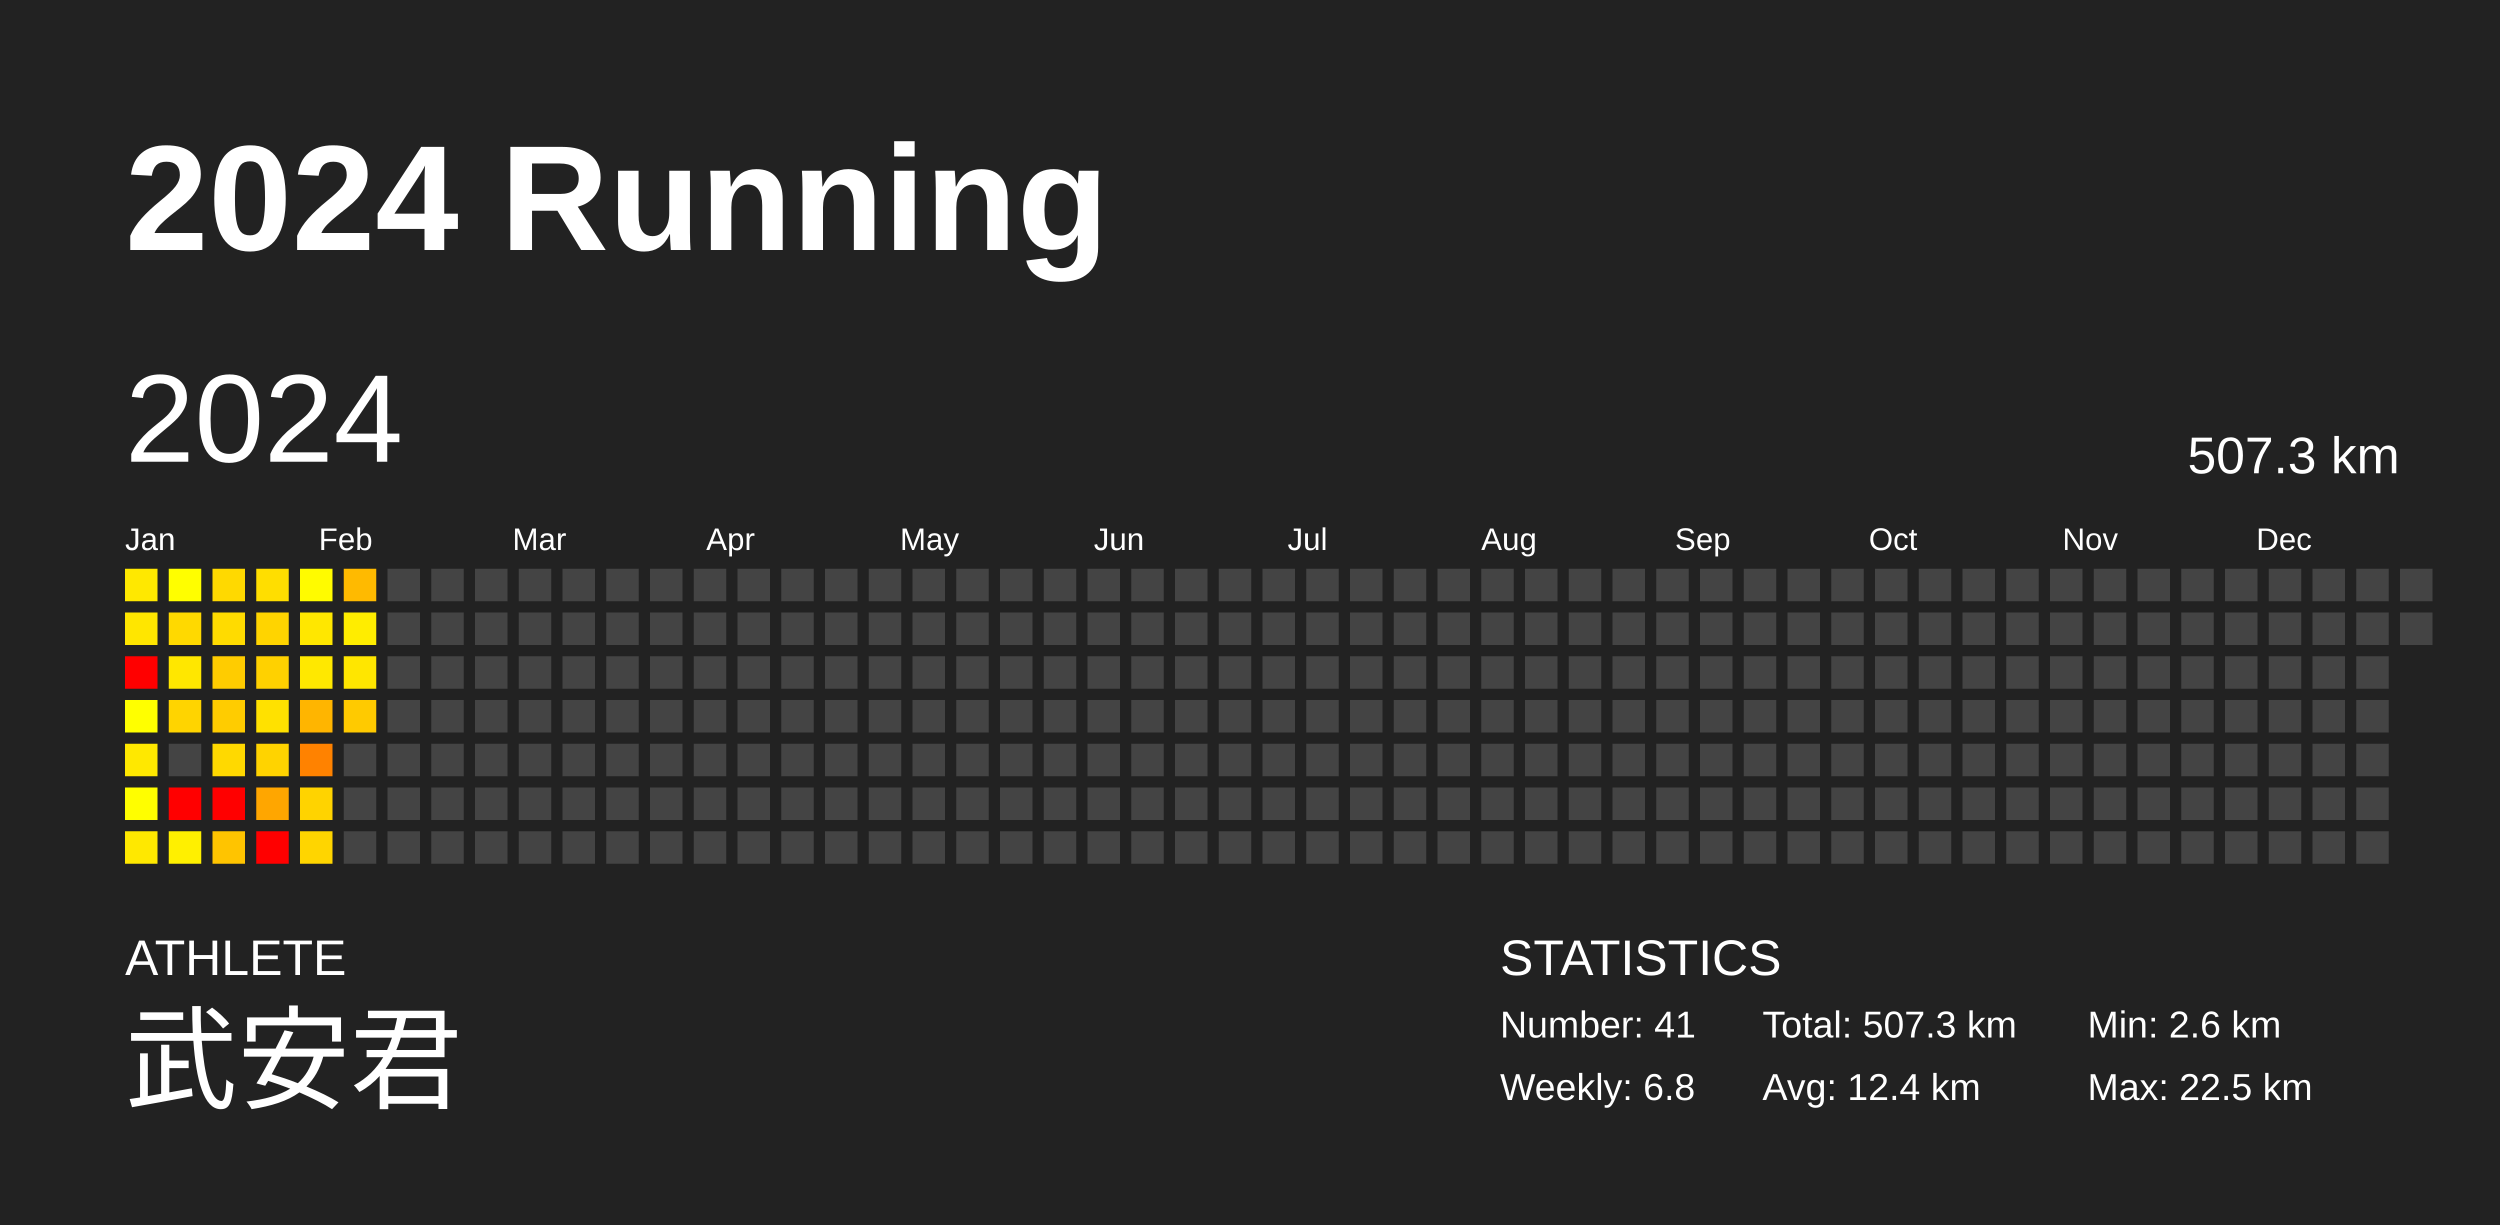
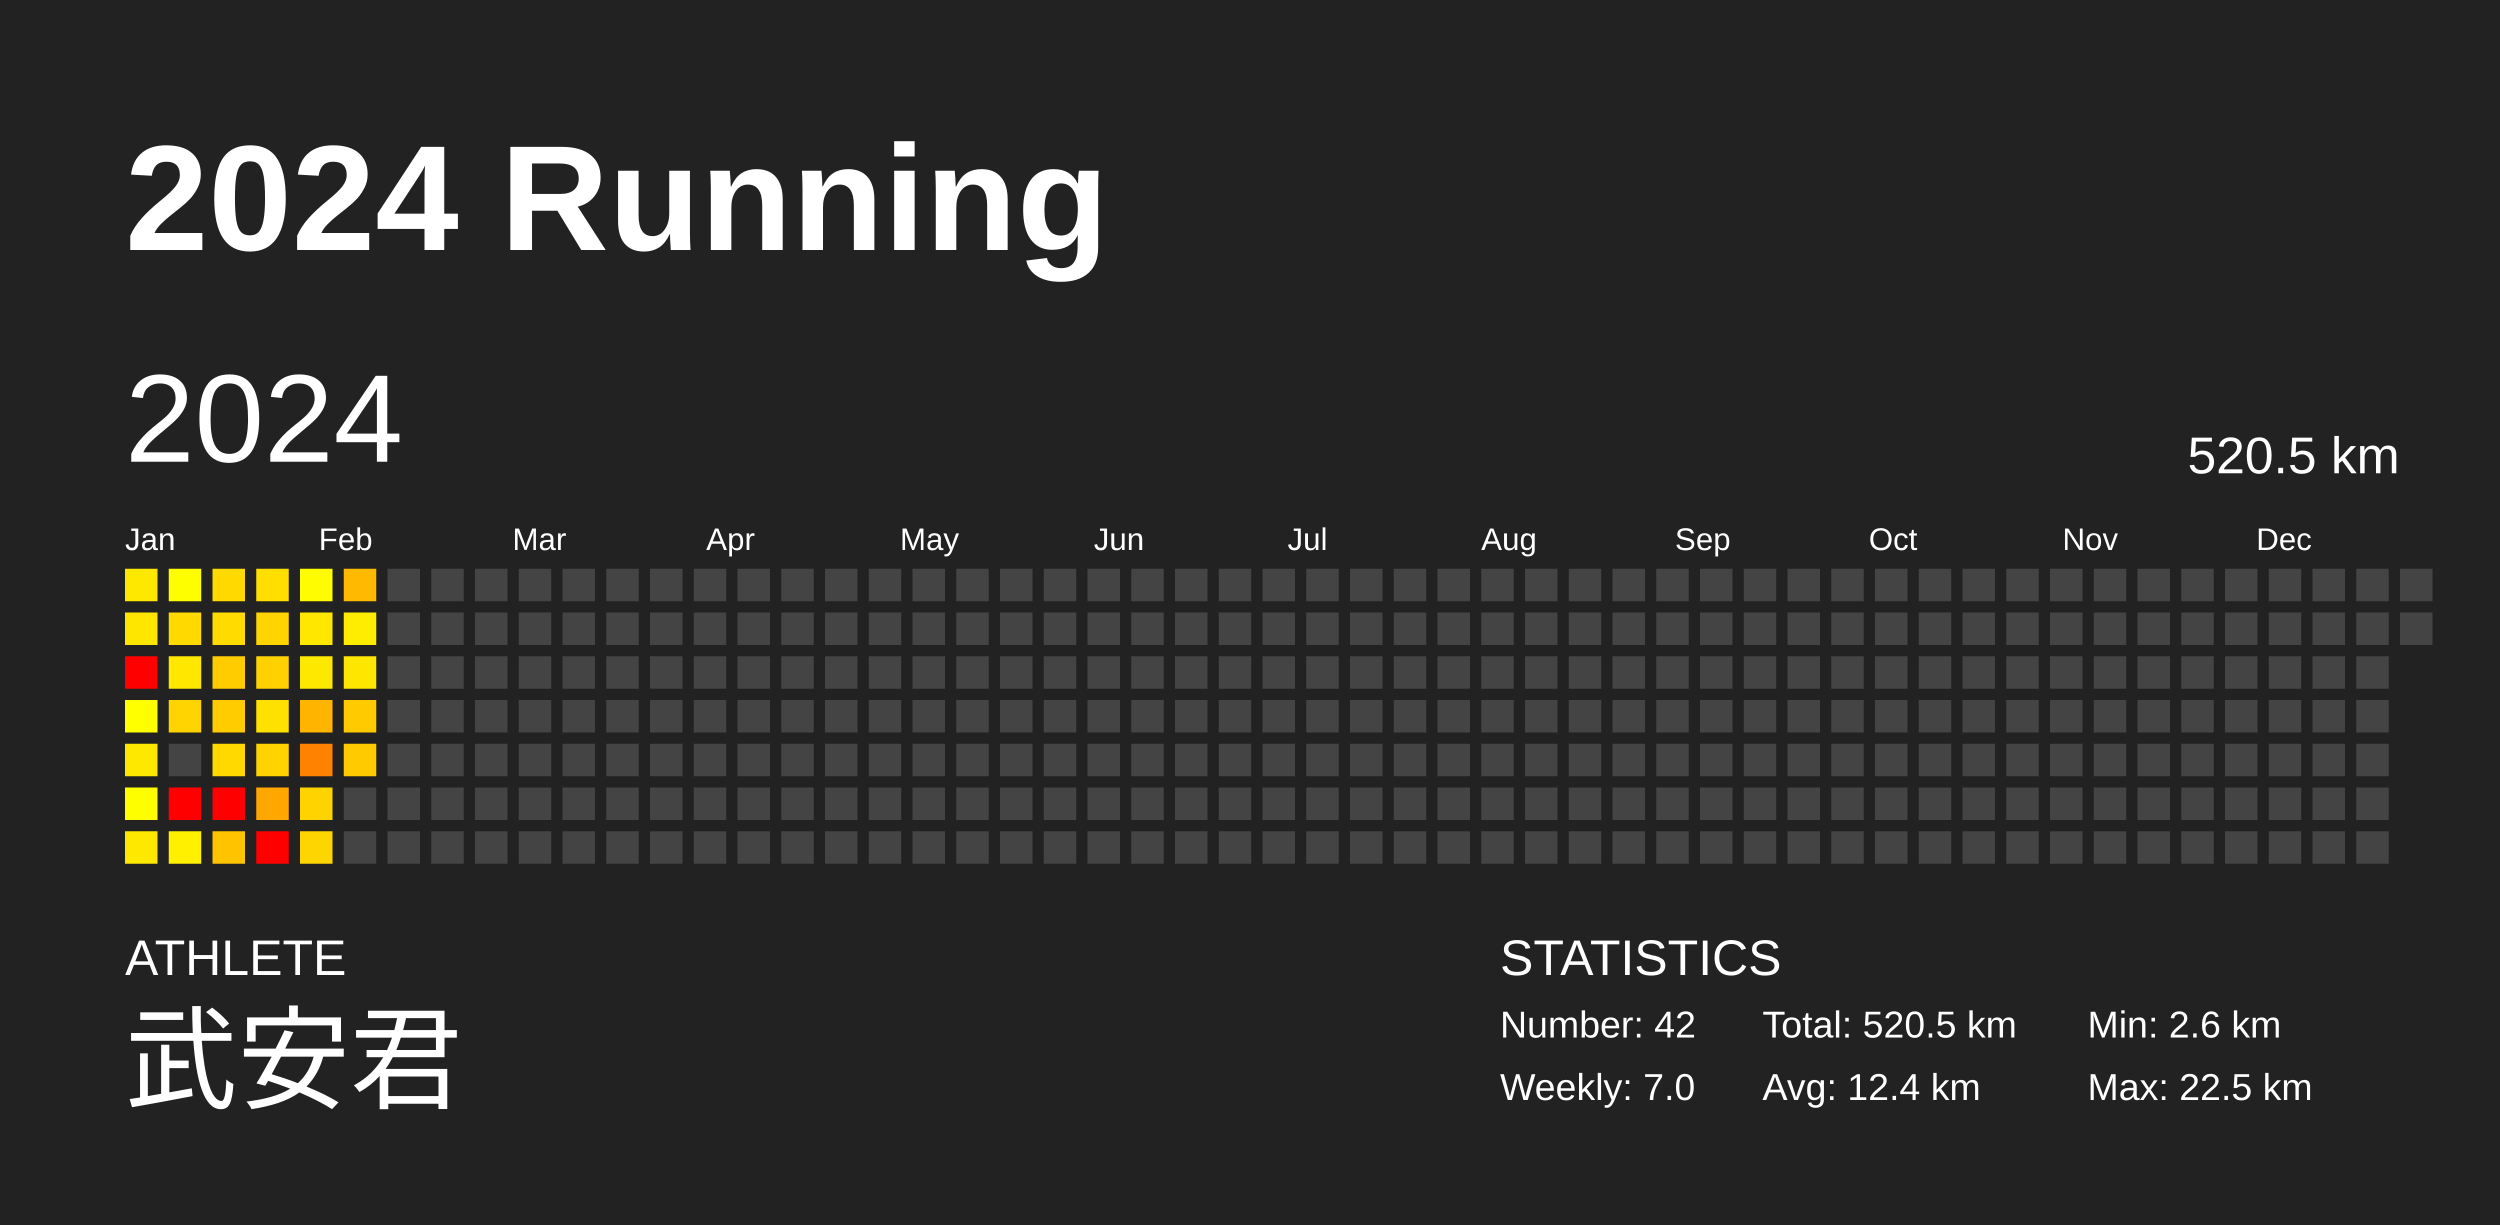
<svg xmlns="http://www.w3.org/2000/svg" baseProfile="full" height="98mm" version="1.1" viewBox="0,0,200,98" width="200mm">
  <defs />
  <rect fill="#222222" height="98" width="200" x="0" y="0" />
  <text fill="#FFFFFF" style="font-size:12px; font-family:Arial; font-weight:bold;" x="10" y="20">2024 Running</text>
  <text fill="#FFFFFF" style="font-size:4px; font-family:Arial" x="10" y="78">ATHLETE</text>
  <text fill="#FFFFFF" style="font-size:9px; font-family:Arial" x="10" y="88">武安君</text>
  <text fill="#FFFFFF" style="font-size:4px; font-family:Arial" x="120" y="78">STATISTICS</text>
-   <text fill="#FFFFFF" style="font-size:3px; font-family:Arial" x="120" y="83">Number: 41</text>
-   <text fill="#FFFFFF" style="font-size:3px; font-family:Arial" x="120" y="88">Weekly: 6.8</text>
-   <text fill="#FFFFFF" style="font-size:3px; font-family:Arial" x="141" y="83">Total: 507.3 km</text>
+   <text fill="#FFFFFF" style="font-size:3px; font-family:Arial" x="120" y="83">Number: 42</text>
+   <text fill="#FFFFFF" style="font-size:3px; font-family:Arial" x="120" y="88">Weekly: 7.0</text>
+   <text fill="#FFFFFF" style="font-size:3px; font-family:Arial" x="141" y="83">Total: 520.5 km</text>
  <text fill="#FFFFFF" style="font-size:3px; font-family:Arial" x="141" y="88">Avg: 12.4 km</text>
  <text fill="#FFFFFF" style="font-size:3px; font-family:Arial" x="167" y="83">Min: 2.6 km</text>
  <text fill="#FFFFFF" style="font-size:3px; font-family:Arial" x="167" y="88">Max: 22.5 km</text>
  <text dominant-baseline="hanging" fill="#FFFFFF" style="font-size:10.0px; font-family:Arial;" x="10" y="30">2024</text>
-   <text dominant-baseline="hanging" fill="#FFFFFF" style="font-size:4.125px; font-family:Arial;" x="175" y="35">507.3 km</text>
+   <text dominant-baseline="hanging" fill="#FFFFFF" style="font-size:4.125px; font-family:Arial;" x="175" y="35">520.5 km</text>
  <text fill="#FFFFFF" style="font-size:2.5px; font-family:Arial" x="10.0" y="44">Jan</text>
  <text fill="#FFFFFF" style="font-size:2.5px; font-family:Arial" x="25.5" y="44">Feb</text>
  <text fill="#FFFFFF" style="font-size:2.5px; font-family:Arial" x="41.0" y="44">Mar</text>
  <text fill="#FFFFFF" style="font-size:2.5px; font-family:Arial" x="56.5" y="44">Apr</text>
  <text fill="#FFFFFF" style="font-size:2.5px; font-family:Arial" x="72.0" y="44">May</text>
  <text fill="#FFFFFF" style="font-size:2.5px; font-family:Arial" x="87.5" y="44">Jun</text>
  <text fill="#FFFFFF" style="font-size:2.5px; font-family:Arial" x="103.0" y="44">Jul</text>
  <text fill="#FFFFFF" style="font-size:2.5px; font-family:Arial" x="118.5" y="44">Aug</text>
  <text fill="#FFFFFF" style="font-size:2.5px; font-family:Arial" x="134.0" y="44">Sep</text>
  <text fill="#FFFFFF" style="font-size:2.5px; font-family:Arial" x="149.5" y="44">Oct</text>
  <text fill="#FFFFFF" style="font-size:2.5px; font-family:Arial" x="165.0" y="44">Nov</text>
  <text fill="#FFFFFF" style="font-size:2.5px; font-family:Arial" x="180.5" y="44">Dec</text>
  <rect fill="#ffe800" height="2.6" width="2.6" x="10.0" y="45.5" />
  <rect fill="#ffe600" height="2.6" width="2.6" x="10.0" y="49.0" />
  <rect fill="red" height="2.6" width="2.6" x="10.0" y="52.5" />
  <rect fill="#ffff00" height="2.6" width="2.6" x="10.0" y="56.0" />
  <rect fill="#ffe800" height="2.6" width="2.6" x="10.0" y="59.5" />
  <rect fill="#fffe00" height="2.6" width="2.6" x="10.0" y="63.0" />
  <rect fill="#ffe800" height="2.6" width="2.6" x="10.0" y="66.5" />
  <rect fill="#fffe00" height="2.6" width="2.6" x="13.5" y="45.5" />
  <rect fill="#ffd900" height="2.6" width="2.6" x="13.5" y="49.0" />
  <rect fill="#ffe700" height="2.6" width="2.6" x="13.5" y="52.5" />
  <rect fill="#ffd400" height="2.6" width="2.6" x="13.5" y="56.0" />
  <rect fill="#444444" height="2.6" width="2.6" x="13.5" y="59.5" />
  <rect fill="red" height="2.6" width="2.6" x="13.5" y="63.0" />
  <rect fill="#fff000" height="2.6" width="2.6" x="13.5" y="66.5" />
  <rect fill="#ffd900" height="2.6" width="2.6" x="17.0" y="45.5" />
  <rect fill="#ffdb00" height="2.6" width="2.6" x="17.0" y="49.0" />
  <rect fill="#ffcc00" height="2.6" width="2.6" x="17.0" y="52.5" />
  <rect fill="#ffcc00" height="2.6" width="2.6" x="17.0" y="56.0" />
  <rect fill="#ffd900" height="2.6" width="2.6" x="17.0" y="59.5" />
  <rect fill="red" height="2.6" width="2.6" x="17.0" y="63.0" />
  <rect fill="#ffc400" height="2.6" width="2.6" x="17.0" y="66.5" />
  <rect fill="#ffde00" height="2.6" width="2.6" x="20.5" y="45.5" />
  <rect fill="#ffd400" height="2.6" width="2.6" x="20.5" y="49.0" />
  <rect fill="#ffd100" height="2.6" width="2.6" x="20.5" y="52.5" />
  <rect fill="#ffe100" height="2.6" width="2.6" x="20.5" y="56.0" />
  <rect fill="#ffd300" height="2.6" width="2.6" x="20.5" y="59.5" />
  <rect fill="#ffa600" height="2.6" width="2.6" x="20.5" y="63.0" />
  <rect fill="red" height="2.6" width="2.6" x="20.5" y="66.5" />
  <rect fill="#fffb00" height="2.6" width="2.6" x="24.0" y="45.5" />
  <rect fill="#ffe700" height="2.6" width="2.6" x="24.0" y="49.0" />
  <rect fill="#ffe800" height="2.6" width="2.6" x="24.0" y="52.5" />
  <rect fill="#ffb500" height="2.6" width="2.6" x="24.0" y="56.0" />
  <rect fill="#ff8200" height="2.6" width="2.6" x="24.0" y="59.5" />
  <rect fill="#ffd300" height="2.6" width="2.6" x="24.0" y="63.0" />
  <rect fill="#ffd500" height="2.6" width="2.6" x="24.0" y="66.5" />
  <rect fill="#ffba00" height="2.6" width="2.6" x="27.5" y="45.5" />
  <rect fill="#ffed00" height="2.6" width="2.6" x="27.5" y="49.0" />
  <rect fill="#ffe600" height="2.6" width="2.6" x="27.5" y="52.5" />
  <rect fill="#ffca00" height="2.6" width="2.6" x="27.5" y="56.0" />
-   <rect fill="#444444" height="2.6" width="2.6" x="27.5" y="59.5" />
+   <rect fill="#ffca00" height="2.6" width="2.6" x="27.5" y="59.5" />
  <rect fill="#444444" height="2.6" width="2.6" x="27.5" y="63.0" />
  <rect fill="#444444" height="2.6" width="2.6" x="27.5" y="66.5" />
  <rect fill="#444444" height="2.6" width="2.6" x="31.0" y="45.5" />
  <rect fill="#444444" height="2.6" width="2.6" x="31.0" y="49.0" />
  <rect fill="#444444" height="2.6" width="2.6" x="31.0" y="52.5" />
  <rect fill="#444444" height="2.6" width="2.6" x="31.0" y="56.0" />
  <rect fill="#444444" height="2.6" width="2.6" x="31.0" y="59.5" />
  <rect fill="#444444" height="2.6" width="2.6" x="31.0" y="63.0" />
  <rect fill="#444444" height="2.6" width="2.6" x="31.0" y="66.5" />
  <rect fill="#444444" height="2.6" width="2.6" x="34.5" y="45.5" />
  <rect fill="#444444" height="2.6" width="2.6" x="34.5" y="49.0" />
  <rect fill="#444444" height="2.6" width="2.6" x="34.5" y="52.5" />
  <rect fill="#444444" height="2.6" width="2.6" x="34.5" y="56.0" />
  <rect fill="#444444" height="2.6" width="2.6" x="34.5" y="59.5" />
  <rect fill="#444444" height="2.6" width="2.6" x="34.5" y="63.0" />
  <rect fill="#444444" height="2.6" width="2.6" x="34.5" y="66.5" />
  <rect fill="#444444" height="2.6" width="2.6" x="38.0" y="45.5" />
  <rect fill="#444444" height="2.6" width="2.6" x="38.0" y="49.0" />
  <rect fill="#444444" height="2.6" width="2.6" x="38.0" y="52.5" />
  <rect fill="#444444" height="2.6" width="2.6" x="38.0" y="56.0" />
  <rect fill="#444444" height="2.6" width="2.6" x="38.0" y="59.5" />
  <rect fill="#444444" height="2.6" width="2.6" x="38.0" y="63.0" />
  <rect fill="#444444" height="2.6" width="2.6" x="38.0" y="66.5" />
  <rect fill="#444444" height="2.6" width="2.6" x="41.5" y="45.5" />
  <rect fill="#444444" height="2.6" width="2.6" x="41.5" y="49.0" />
  <rect fill="#444444" height="2.6" width="2.6" x="41.5" y="52.5" />
  <rect fill="#444444" height="2.6" width="2.6" x="41.5" y="56.0" />
  <rect fill="#444444" height="2.6" width="2.6" x="41.5" y="59.5" />
  <rect fill="#444444" height="2.6" width="2.6" x="41.5" y="63.0" />
  <rect fill="#444444" height="2.6" width="2.6" x="41.5" y="66.5" />
  <rect fill="#444444" height="2.6" width="2.6" x="45.0" y="45.5" />
  <rect fill="#444444" height="2.6" width="2.6" x="45.0" y="49.0" />
  <rect fill="#444444" height="2.6" width="2.6" x="45.0" y="52.5" />
  <rect fill="#444444" height="2.6" width="2.6" x="45.0" y="56.0" />
  <rect fill="#444444" height="2.6" width="2.6" x="45.0" y="59.5" />
  <rect fill="#444444" height="2.6" width="2.6" x="45.0" y="63.0" />
  <rect fill="#444444" height="2.6" width="2.6" x="45.0" y="66.5" />
  <rect fill="#444444" height="2.6" width="2.6" x="48.5" y="45.5" />
  <rect fill="#444444" height="2.6" width="2.6" x="48.5" y="49.0" />
  <rect fill="#444444" height="2.6" width="2.6" x="48.5" y="52.5" />
  <rect fill="#444444" height="2.6" width="2.6" x="48.5" y="56.0" />
  <rect fill="#444444" height="2.6" width="2.6" x="48.5" y="59.5" />
  <rect fill="#444444" height="2.6" width="2.6" x="48.5" y="63.0" />
  <rect fill="#444444" height="2.6" width="2.6" x="48.5" y="66.5" />
  <rect fill="#444444" height="2.6" width="2.6" x="52.0" y="45.5" />
  <rect fill="#444444" height="2.6" width="2.6" x="52.0" y="49.0" />
  <rect fill="#444444" height="2.6" width="2.6" x="52.0" y="52.5" />
  <rect fill="#444444" height="2.6" width="2.6" x="52.0" y="56.0" />
  <rect fill="#444444" height="2.6" width="2.6" x="52.0" y="59.5" />
  <rect fill="#444444" height="2.6" width="2.6" x="52.0" y="63.0" />
  <rect fill="#444444" height="2.6" width="2.6" x="52.0" y="66.5" />
  <rect fill="#444444" height="2.6" width="2.6" x="55.5" y="45.5" />
  <rect fill="#444444" height="2.6" width="2.6" x="55.5" y="49.0" />
  <rect fill="#444444" height="2.6" width="2.6" x="55.5" y="52.5" />
  <rect fill="#444444" height="2.6" width="2.6" x="55.5" y="56.0" />
  <rect fill="#444444" height="2.6" width="2.6" x="55.5" y="59.5" />
  <rect fill="#444444" height="2.6" width="2.6" x="55.5" y="63.0" />
  <rect fill="#444444" height="2.6" width="2.6" x="55.5" y="66.5" />
  <rect fill="#444444" height="2.6" width="2.6" x="59.0" y="45.5" />
  <rect fill="#444444" height="2.6" width="2.6" x="59.0" y="49.0" />
  <rect fill="#444444" height="2.6" width="2.6" x="59.0" y="52.5" />
  <rect fill="#444444" height="2.6" width="2.6" x="59.0" y="56.0" />
  <rect fill="#444444" height="2.6" width="2.6" x="59.0" y="59.5" />
  <rect fill="#444444" height="2.6" width="2.6" x="59.0" y="63.0" />
  <rect fill="#444444" height="2.6" width="2.6" x="59.0" y="66.5" />
  <rect fill="#444444" height="2.6" width="2.6" x="62.5" y="45.5" />
  <rect fill="#444444" height="2.6" width="2.6" x="62.5" y="49.0" />
  <rect fill="#444444" height="2.6" width="2.6" x="62.5" y="52.5" />
  <rect fill="#444444" height="2.6" width="2.6" x="62.5" y="56.0" />
  <rect fill="#444444" height="2.6" width="2.6" x="62.5" y="59.5" />
  <rect fill="#444444" height="2.6" width="2.6" x="62.5" y="63.0" />
  <rect fill="#444444" height="2.6" width="2.6" x="62.5" y="66.5" />
  <rect fill="#444444" height="2.6" width="2.6" x="66.0" y="45.5" />
  <rect fill="#444444" height="2.6" width="2.6" x="66.0" y="49.0" />
  <rect fill="#444444" height="2.6" width="2.6" x="66.0" y="52.5" />
  <rect fill="#444444" height="2.6" width="2.6" x="66.0" y="56.0" />
  <rect fill="#444444" height="2.6" width="2.6" x="66.0" y="59.5" />
  <rect fill="#444444" height="2.6" width="2.6" x="66.0" y="63.0" />
  <rect fill="#444444" height="2.6" width="2.6" x="66.0" y="66.5" />
  <rect fill="#444444" height="2.6" width="2.6" x="69.5" y="45.5" />
  <rect fill="#444444" height="2.6" width="2.6" x="69.5" y="49.0" />
  <rect fill="#444444" height="2.6" width="2.6" x="69.5" y="52.5" />
  <rect fill="#444444" height="2.6" width="2.6" x="69.5" y="56.0" />
  <rect fill="#444444" height="2.6" width="2.6" x="69.5" y="59.5" />
  <rect fill="#444444" height="2.6" width="2.6" x="69.5" y="63.0" />
  <rect fill="#444444" height="2.6" width="2.6" x="69.5" y="66.5" />
  <rect fill="#444444" height="2.6" width="2.6" x="73.0" y="45.5" />
  <rect fill="#444444" height="2.6" width="2.6" x="73.0" y="49.0" />
  <rect fill="#444444" height="2.6" width="2.6" x="73.0" y="52.5" />
  <rect fill="#444444" height="2.6" width="2.6" x="73.0" y="56.0" />
  <rect fill="#444444" height="2.6" width="2.6" x="73.0" y="59.5" />
  <rect fill="#444444" height="2.6" width="2.6" x="73.0" y="63.0" />
  <rect fill="#444444" height="2.6" width="2.6" x="73.0" y="66.5" />
  <rect fill="#444444" height="2.6" width="2.6" x="76.5" y="45.5" />
  <rect fill="#444444" height="2.6" width="2.6" x="76.5" y="49.0" />
  <rect fill="#444444" height="2.6" width="2.6" x="76.5" y="52.5" />
  <rect fill="#444444" height="2.6" width="2.6" x="76.5" y="56.0" />
  <rect fill="#444444" height="2.6" width="2.6" x="76.5" y="59.5" />
  <rect fill="#444444" height="2.6" width="2.6" x="76.5" y="63.0" />
  <rect fill="#444444" height="2.6" width="2.6" x="76.5" y="66.5" />
  <rect fill="#444444" height="2.6" width="2.6" x="80.0" y="45.5" />
  <rect fill="#444444" height="2.6" width="2.6" x="80.0" y="49.0" />
  <rect fill="#444444" height="2.6" width="2.6" x="80.0" y="52.5" />
  <rect fill="#444444" height="2.6" width="2.6" x="80.0" y="56.0" />
  <rect fill="#444444" height="2.6" width="2.6" x="80.0" y="59.5" />
  <rect fill="#444444" height="2.6" width="2.6" x="80.0" y="63.0" />
  <rect fill="#444444" height="2.6" width="2.6" x="80.0" y="66.5" />
  <rect fill="#444444" height="2.6" width="2.6" x="83.5" y="45.5" />
  <rect fill="#444444" height="2.6" width="2.6" x="83.5" y="49.0" />
  <rect fill="#444444" height="2.6" width="2.6" x="83.5" y="52.5" />
  <rect fill="#444444" height="2.6" width="2.6" x="83.5" y="56.0" />
  <rect fill="#444444" height="2.6" width="2.6" x="83.5" y="59.5" />
  <rect fill="#444444" height="2.6" width="2.6" x="83.5" y="63.0" />
  <rect fill="#444444" height="2.6" width="2.6" x="83.5" y="66.5" />
  <rect fill="#444444" height="2.6" width="2.6" x="87.0" y="45.5" />
  <rect fill="#444444" height="2.6" width="2.6" x="87.0" y="49.0" />
  <rect fill="#444444" height="2.6" width="2.6" x="87.0" y="52.5" />
  <rect fill="#444444" height="2.6" width="2.6" x="87.0" y="56.0" />
  <rect fill="#444444" height="2.6" width="2.6" x="87.0" y="59.5" />
  <rect fill="#444444" height="2.6" width="2.6" x="87.0" y="63.0" />
  <rect fill="#444444" height="2.6" width="2.6" x="87.0" y="66.5" />
  <rect fill="#444444" height="2.6" width="2.6" x="90.5" y="45.5" />
  <rect fill="#444444" height="2.6" width="2.6" x="90.5" y="49.0" />
  <rect fill="#444444" height="2.6" width="2.6" x="90.5" y="52.5" />
  <rect fill="#444444" height="2.6" width="2.6" x="90.5" y="56.0" />
  <rect fill="#444444" height="2.6" width="2.6" x="90.5" y="59.5" />
  <rect fill="#444444" height="2.6" width="2.6" x="90.5" y="63.0" />
  <rect fill="#444444" height="2.6" width="2.6" x="90.5" y="66.5" />
  <rect fill="#444444" height="2.6" width="2.6" x="94.0" y="45.5" />
  <rect fill="#444444" height="2.6" width="2.6" x="94.0" y="49.0" />
  <rect fill="#444444" height="2.6" width="2.6" x="94.0" y="52.5" />
  <rect fill="#444444" height="2.6" width="2.6" x="94.0" y="56.0" />
  <rect fill="#444444" height="2.6" width="2.6" x="94.0" y="59.5" />
  <rect fill="#444444" height="2.6" width="2.6" x="94.0" y="63.0" />
  <rect fill="#444444" height="2.6" width="2.6" x="94.0" y="66.5" />
  <rect fill="#444444" height="2.6" width="2.6" x="97.5" y="45.5" />
  <rect fill="#444444" height="2.6" width="2.6" x="97.5" y="49.0" />
  <rect fill="#444444" height="2.6" width="2.6" x="97.5" y="52.5" />
  <rect fill="#444444" height="2.6" width="2.6" x="97.5" y="56.0" />
  <rect fill="#444444" height="2.6" width="2.6" x="97.5" y="59.5" />
  <rect fill="#444444" height="2.6" width="2.6" x="97.5" y="63.0" />
  <rect fill="#444444" height="2.6" width="2.6" x="97.5" y="66.5" />
  <rect fill="#444444" height="2.6" width="2.6" x="101.0" y="45.5" />
  <rect fill="#444444" height="2.6" width="2.6" x="101.0" y="49.0" />
  <rect fill="#444444" height="2.6" width="2.6" x="101.0" y="52.5" />
  <rect fill="#444444" height="2.6" width="2.6" x="101.0" y="56.0" />
  <rect fill="#444444" height="2.6" width="2.6" x="101.0" y="59.5" />
  <rect fill="#444444" height="2.6" width="2.6" x="101.0" y="63.0" />
  <rect fill="#444444" height="2.6" width="2.6" x="101.0" y="66.5" />
  <rect fill="#444444" height="2.6" width="2.6" x="104.5" y="45.5" />
  <rect fill="#444444" height="2.6" width="2.6" x="104.5" y="49.0" />
  <rect fill="#444444" height="2.6" width="2.6" x="104.5" y="52.5" />
  <rect fill="#444444" height="2.6" width="2.6" x="104.5" y="56.0" />
  <rect fill="#444444" height="2.6" width="2.6" x="104.5" y="59.5" />
  <rect fill="#444444" height="2.6" width="2.6" x="104.5" y="63.0" />
  <rect fill="#444444" height="2.6" width="2.6" x="104.5" y="66.5" />
  <rect fill="#444444" height="2.6" width="2.6" x="108.0" y="45.5" />
  <rect fill="#444444" height="2.6" width="2.6" x="108.0" y="49.0" />
  <rect fill="#444444" height="2.6" width="2.6" x="108.0" y="52.5" />
  <rect fill="#444444" height="2.6" width="2.6" x="108.0" y="56.0" />
  <rect fill="#444444" height="2.6" width="2.6" x="108.0" y="59.5" />
  <rect fill="#444444" height="2.6" width="2.6" x="108.0" y="63.0" />
  <rect fill="#444444" height="2.6" width="2.6" x="108.0" y="66.5" />
  <rect fill="#444444" height="2.6" width="2.6" x="111.5" y="45.5" />
  <rect fill="#444444" height="2.6" width="2.6" x="111.5" y="49.0" />
  <rect fill="#444444" height="2.6" width="2.6" x="111.5" y="52.5" />
  <rect fill="#444444" height="2.6" width="2.6" x="111.5" y="56.0" />
  <rect fill="#444444" height="2.6" width="2.6" x="111.5" y="59.5" />
  <rect fill="#444444" height="2.6" width="2.6" x="111.5" y="63.0" />
  <rect fill="#444444" height="2.6" width="2.6" x="111.5" y="66.5" />
  <rect fill="#444444" height="2.6" width="2.6" x="115.0" y="45.5" />
  <rect fill="#444444" height="2.6" width="2.6" x="115.0" y="49.0" />
  <rect fill="#444444" height="2.6" width="2.6" x="115.0" y="52.5" />
  <rect fill="#444444" height="2.6" width="2.6" x="115.0" y="56.0" />
  <rect fill="#444444" height="2.6" width="2.6" x="115.0" y="59.5" />
  <rect fill="#444444" height="2.6" width="2.6" x="115.0" y="63.0" />
  <rect fill="#444444" height="2.6" width="2.6" x="115.0" y="66.5" />
  <rect fill="#444444" height="2.6" width="2.6" x="118.5" y="45.5" />
  <rect fill="#444444" height="2.6" width="2.6" x="118.5" y="49.0" />
  <rect fill="#444444" height="2.6" width="2.6" x="118.5" y="52.5" />
  <rect fill="#444444" height="2.6" width="2.6" x="118.5" y="56.0" />
  <rect fill="#444444" height="2.6" width="2.6" x="118.5" y="59.5" />
  <rect fill="#444444" height="2.6" width="2.6" x="118.5" y="63.0" />
  <rect fill="#444444" height="2.6" width="2.6" x="118.5" y="66.5" />
  <rect fill="#444444" height="2.6" width="2.6" x="122.0" y="45.5" />
  <rect fill="#444444" height="2.6" width="2.6" x="122.0" y="49.0" />
  <rect fill="#444444" height="2.6" width="2.6" x="122.0" y="52.5" />
  <rect fill="#444444" height="2.6" width="2.6" x="122.0" y="56.0" />
  <rect fill="#444444" height="2.6" width="2.6" x="122.0" y="59.5" />
  <rect fill="#444444" height="2.6" width="2.6" x="122.0" y="63.0" />
  <rect fill="#444444" height="2.6" width="2.6" x="122.0" y="66.5" />
  <rect fill="#444444" height="2.6" width="2.6" x="125.5" y="45.5" />
  <rect fill="#444444" height="2.6" width="2.6" x="125.5" y="49.0" />
  <rect fill="#444444" height="2.6" width="2.6" x="125.5" y="52.5" />
  <rect fill="#444444" height="2.6" width="2.6" x="125.5" y="56.0" />
  <rect fill="#444444" height="2.6" width="2.6" x="125.5" y="59.5" />
  <rect fill="#444444" height="2.6" width="2.6" x="125.5" y="63.0" />
  <rect fill="#444444" height="2.6" width="2.6" x="125.5" y="66.5" />
  <rect fill="#444444" height="2.6" width="2.6" x="129.0" y="45.5" />
  <rect fill="#444444" height="2.6" width="2.6" x="129.0" y="49.0" />
  <rect fill="#444444" height="2.6" width="2.6" x="129.0" y="52.5" />
  <rect fill="#444444" height="2.6" width="2.6" x="129.0" y="56.0" />
  <rect fill="#444444" height="2.6" width="2.6" x="129.0" y="59.5" />
  <rect fill="#444444" height="2.6" width="2.6" x="129.0" y="63.0" />
  <rect fill="#444444" height="2.6" width="2.6" x="129.0" y="66.5" />
  <rect fill="#444444" height="2.6" width="2.6" x="132.5" y="45.5" />
  <rect fill="#444444" height="2.6" width="2.6" x="132.5" y="49.0" />
  <rect fill="#444444" height="2.6" width="2.6" x="132.5" y="52.5" />
  <rect fill="#444444" height="2.6" width="2.6" x="132.5" y="56.0" />
  <rect fill="#444444" height="2.6" width="2.6" x="132.5" y="59.5" />
  <rect fill="#444444" height="2.6" width="2.6" x="132.5" y="63.0" />
  <rect fill="#444444" height="2.6" width="2.6" x="132.5" y="66.5" />
  <rect fill="#444444" height="2.6" width="2.6" x="136.0" y="45.5" />
  <rect fill="#444444" height="2.6" width="2.6" x="136.0" y="49.0" />
  <rect fill="#444444" height="2.6" width="2.6" x="136.0" y="52.5" />
  <rect fill="#444444" height="2.6" width="2.6" x="136.0" y="56.0" />
  <rect fill="#444444" height="2.6" width="2.6" x="136.0" y="59.5" />
  <rect fill="#444444" height="2.6" width="2.6" x="136.0" y="63.0" />
  <rect fill="#444444" height="2.6" width="2.6" x="136.0" y="66.5" />
  <rect fill="#444444" height="2.6" width="2.6" x="139.5" y="45.5" />
  <rect fill="#444444" height="2.6" width="2.6" x="139.5" y="49.0" />
  <rect fill="#444444" height="2.6" width="2.6" x="139.5" y="52.5" />
  <rect fill="#444444" height="2.6" width="2.6" x="139.5" y="56.0" />
  <rect fill="#444444" height="2.6" width="2.6" x="139.5" y="59.5" />
  <rect fill="#444444" height="2.6" width="2.6" x="139.5" y="63.0" />
  <rect fill="#444444" height="2.6" width="2.6" x="139.5" y="66.5" />
  <rect fill="#444444" height="2.6" width="2.6" x="143.0" y="45.5" />
  <rect fill="#444444" height="2.6" width="2.6" x="143.0" y="49.0" />
  <rect fill="#444444" height="2.6" width="2.6" x="143.0" y="52.5" />
  <rect fill="#444444" height="2.6" width="2.6" x="143.0" y="56.0" />
  <rect fill="#444444" height="2.6" width="2.6" x="143.0" y="59.5" />
  <rect fill="#444444" height="2.6" width="2.6" x="143.0" y="63.0" />
  <rect fill="#444444" height="2.6" width="2.6" x="143.0" y="66.5" />
  <rect fill="#444444" height="2.6" width="2.6" x="146.5" y="45.5" />
  <rect fill="#444444" height="2.6" width="2.6" x="146.5" y="49.0" />
  <rect fill="#444444" height="2.6" width="2.6" x="146.5" y="52.5" />
  <rect fill="#444444" height="2.6" width="2.6" x="146.5" y="56.0" />
  <rect fill="#444444" height="2.6" width="2.6" x="146.5" y="59.5" />
  <rect fill="#444444" height="2.6" width="2.6" x="146.5" y="63.0" />
  <rect fill="#444444" height="2.6" width="2.6" x="146.5" y="66.5" />
  <rect fill="#444444" height="2.6" width="2.6" x="150.0" y="45.5" />
  <rect fill="#444444" height="2.6" width="2.6" x="150.0" y="49.0" />
  <rect fill="#444444" height="2.6" width="2.6" x="150.0" y="52.5" />
  <rect fill="#444444" height="2.6" width="2.6" x="150.0" y="56.0" />
  <rect fill="#444444" height="2.6" width="2.6" x="150.0" y="59.5" />
  <rect fill="#444444" height="2.6" width="2.6" x="150.0" y="63.0" />
  <rect fill="#444444" height="2.6" width="2.6" x="150.0" y="66.5" />
  <rect fill="#444444" height="2.6" width="2.6" x="153.5" y="45.5" />
  <rect fill="#444444" height="2.6" width="2.6" x="153.5" y="49.0" />
  <rect fill="#444444" height="2.6" width="2.6" x="153.5" y="52.5" />
  <rect fill="#444444" height="2.6" width="2.6" x="153.5" y="56.0" />
  <rect fill="#444444" height="2.6" width="2.6" x="153.5" y="59.5" />
  <rect fill="#444444" height="2.6" width="2.6" x="153.5" y="63.0" />
  <rect fill="#444444" height="2.6" width="2.6" x="153.5" y="66.5" />
  <rect fill="#444444" height="2.6" width="2.6" x="157.0" y="45.5" />
  <rect fill="#444444" height="2.6" width="2.6" x="157.0" y="49.0" />
  <rect fill="#444444" height="2.6" width="2.6" x="157.0" y="52.5" />
  <rect fill="#444444" height="2.6" width="2.6" x="157.0" y="56.0" />
  <rect fill="#444444" height="2.6" width="2.6" x="157.0" y="59.5" />
  <rect fill="#444444" height="2.6" width="2.6" x="157.0" y="63.0" />
  <rect fill="#444444" height="2.6" width="2.6" x="157.0" y="66.5" />
  <rect fill="#444444" height="2.6" width="2.6" x="160.5" y="45.5" />
  <rect fill="#444444" height="2.6" width="2.6" x="160.5" y="49.0" />
  <rect fill="#444444" height="2.6" width="2.6" x="160.5" y="52.5" />
  <rect fill="#444444" height="2.6" width="2.6" x="160.5" y="56.0" />
  <rect fill="#444444" height="2.6" width="2.6" x="160.5" y="59.5" />
  <rect fill="#444444" height="2.6" width="2.6" x="160.5" y="63.0" />
  <rect fill="#444444" height="2.6" width="2.6" x="160.5" y="66.5" />
  <rect fill="#444444" height="2.6" width="2.6" x="164.0" y="45.5" />
  <rect fill="#444444" height="2.6" width="2.6" x="164.0" y="49.0" />
  <rect fill="#444444" height="2.6" width="2.6" x="164.0" y="52.5" />
  <rect fill="#444444" height="2.6" width="2.6" x="164.0" y="56.0" />
  <rect fill="#444444" height="2.6" width="2.6" x="164.0" y="59.5" />
  <rect fill="#444444" height="2.6" width="2.6" x="164.0" y="63.0" />
  <rect fill="#444444" height="2.6" width="2.6" x="164.0" y="66.5" />
  <rect fill="#444444" height="2.6" width="2.6" x="167.5" y="45.5" />
  <rect fill="#444444" height="2.6" width="2.6" x="167.5" y="49.0" />
  <rect fill="#444444" height="2.6" width="2.6" x="167.5" y="52.5" />
  <rect fill="#444444" height="2.6" width="2.6" x="167.5" y="56.0" />
  <rect fill="#444444" height="2.6" width="2.6" x="167.5" y="59.5" />
  <rect fill="#444444" height="2.6" width="2.6" x="167.5" y="63.0" />
  <rect fill="#444444" height="2.6" width="2.6" x="167.5" y="66.5" />
  <rect fill="#444444" height="2.6" width="2.6" x="171.0" y="45.5" />
  <rect fill="#444444" height="2.6" width="2.6" x="171.0" y="49.0" />
  <rect fill="#444444" height="2.6" width="2.6" x="171.0" y="52.5" />
  <rect fill="#444444" height="2.6" width="2.6" x="171.0" y="56.0" />
  <rect fill="#444444" height="2.6" width="2.6" x="171.0" y="59.5" />
  <rect fill="#444444" height="2.6" width="2.6" x="171.0" y="63.0" />
  <rect fill="#444444" height="2.6" width="2.6" x="171.0" y="66.5" />
  <rect fill="#444444" height="2.6" width="2.6" x="174.5" y="45.5" />
  <rect fill="#444444" height="2.6" width="2.6" x="174.5" y="49.0" />
  <rect fill="#444444" height="2.6" width="2.6" x="174.5" y="52.5" />
  <rect fill="#444444" height="2.6" width="2.6" x="174.5" y="56.0" />
  <rect fill="#444444" height="2.6" width="2.6" x="174.5" y="59.5" />
  <rect fill="#444444" height="2.6" width="2.6" x="174.5" y="63.0" />
  <rect fill="#444444" height="2.6" width="2.6" x="174.5" y="66.5" />
  <rect fill="#444444" height="2.6" width="2.6" x="178.0" y="45.5" />
  <rect fill="#444444" height="2.6" width="2.6" x="178.0" y="49.0" />
  <rect fill="#444444" height="2.6" width="2.6" x="178.0" y="52.5" />
  <rect fill="#444444" height="2.6" width="2.6" x="178.0" y="56.0" />
  <rect fill="#444444" height="2.6" width="2.6" x="178.0" y="59.5" />
  <rect fill="#444444" height="2.6" width="2.6" x="178.0" y="63.0" />
  <rect fill="#444444" height="2.6" width="2.6" x="178.0" y="66.5" />
  <rect fill="#444444" height="2.6" width="2.6" x="181.5" y="45.5" />
  <rect fill="#444444" height="2.6" width="2.6" x="181.5" y="49.0" />
  <rect fill="#444444" height="2.6" width="2.6" x="181.5" y="52.5" />
  <rect fill="#444444" height="2.6" width="2.6" x="181.5" y="56.0" />
  <rect fill="#444444" height="2.6" width="2.6" x="181.5" y="59.5" />
  <rect fill="#444444" height="2.6" width="2.6" x="181.5" y="63.0" />
  <rect fill="#444444" height="2.6" width="2.6" x="181.5" y="66.5" />
  <rect fill="#444444" height="2.6" width="2.6" x="185.0" y="45.5" />
  <rect fill="#444444" height="2.6" width="2.6" x="185.0" y="49.0" />
  <rect fill="#444444" height="2.6" width="2.6" x="185.0" y="52.5" />
  <rect fill="#444444" height="2.6" width="2.6" x="185.0" y="56.0" />
  <rect fill="#444444" height="2.6" width="2.6" x="185.0" y="59.5" />
  <rect fill="#444444" height="2.6" width="2.6" x="185.0" y="63.0" />
  <rect fill="#444444" height="2.6" width="2.6" x="185.0" y="66.5" />
  <rect fill="#444444" height="2.6" width="2.6" x="188.5" y="45.5" />
  <rect fill="#444444" height="2.6" width="2.6" x="188.5" y="49.0" />
  <rect fill="#444444" height="2.6" width="2.6" x="188.5" y="52.5" />
  <rect fill="#444444" height="2.6" width="2.6" x="188.5" y="56.0" />
  <rect fill="#444444" height="2.6" width="2.6" x="188.5" y="59.5" />
  <rect fill="#444444" height="2.6" width="2.6" x="188.5" y="63.0" />
  <rect fill="#444444" height="2.6" width="2.6" x="188.5" y="66.5" />
  <rect fill="#444444" height="2.6" width="2.6" x="192.0" y="45.5" />
  <rect fill="#444444" height="2.6" width="2.6" x="192.0" y="49.0" />
</svg>
